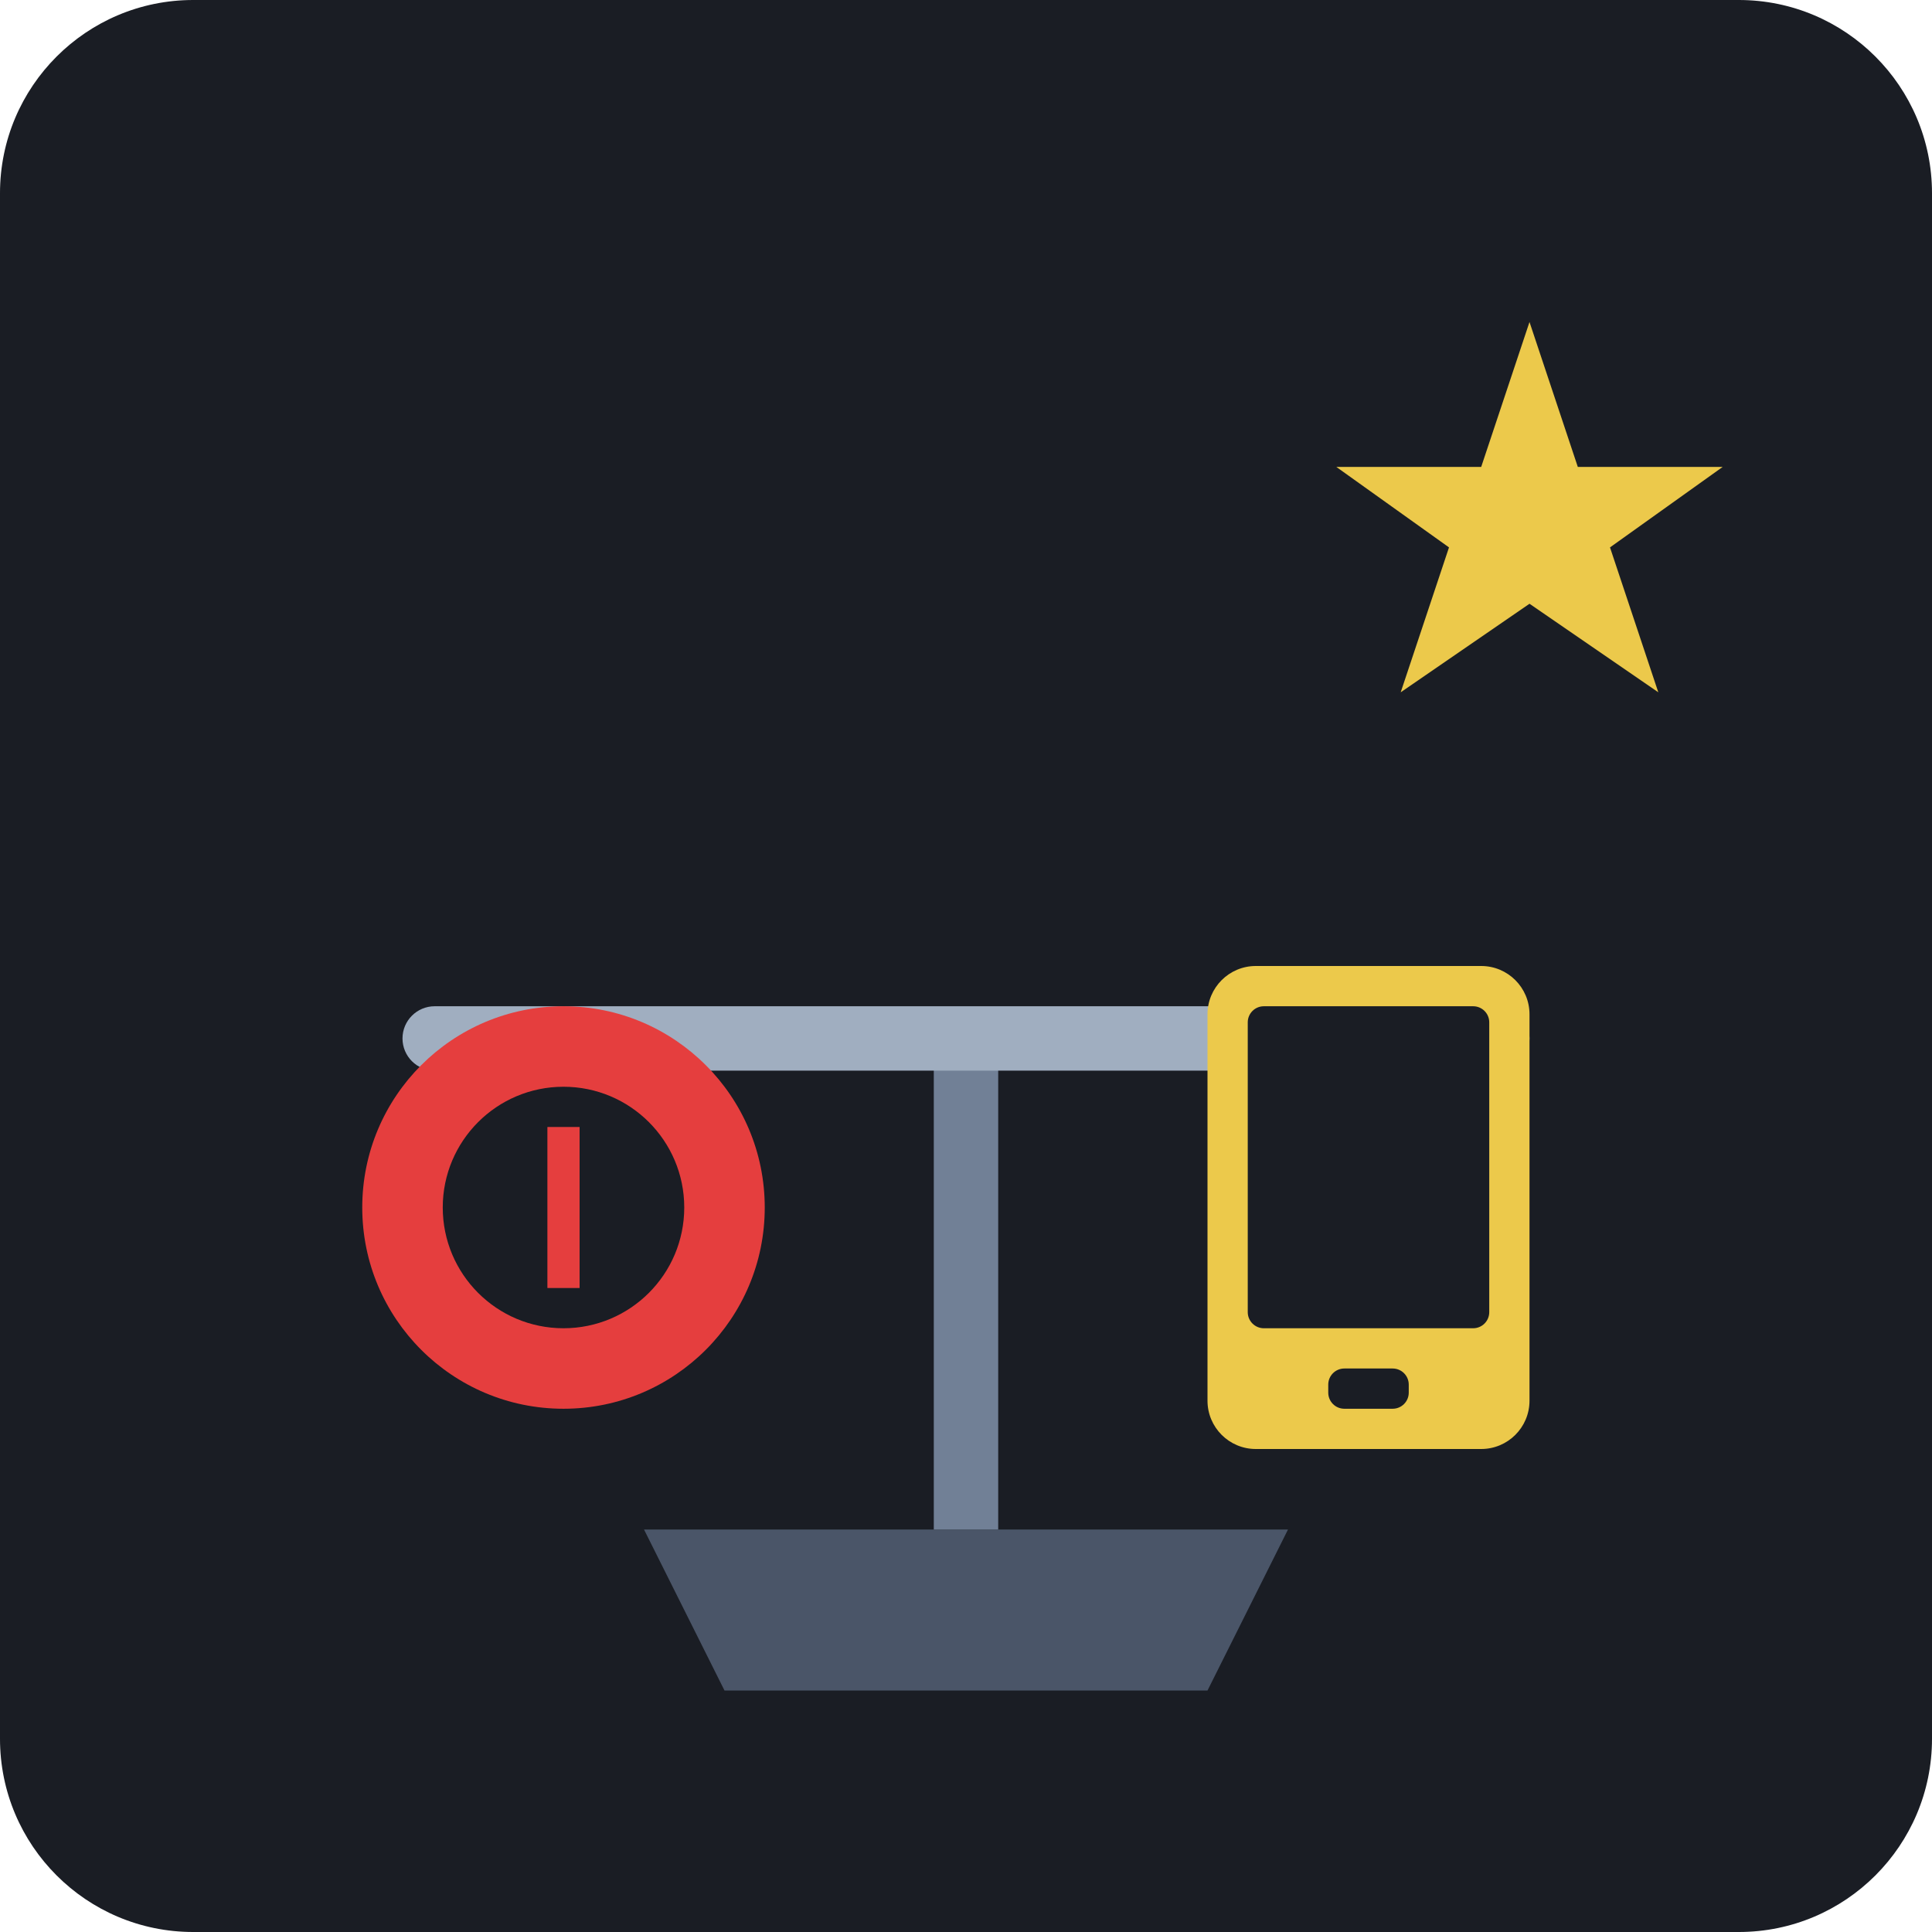
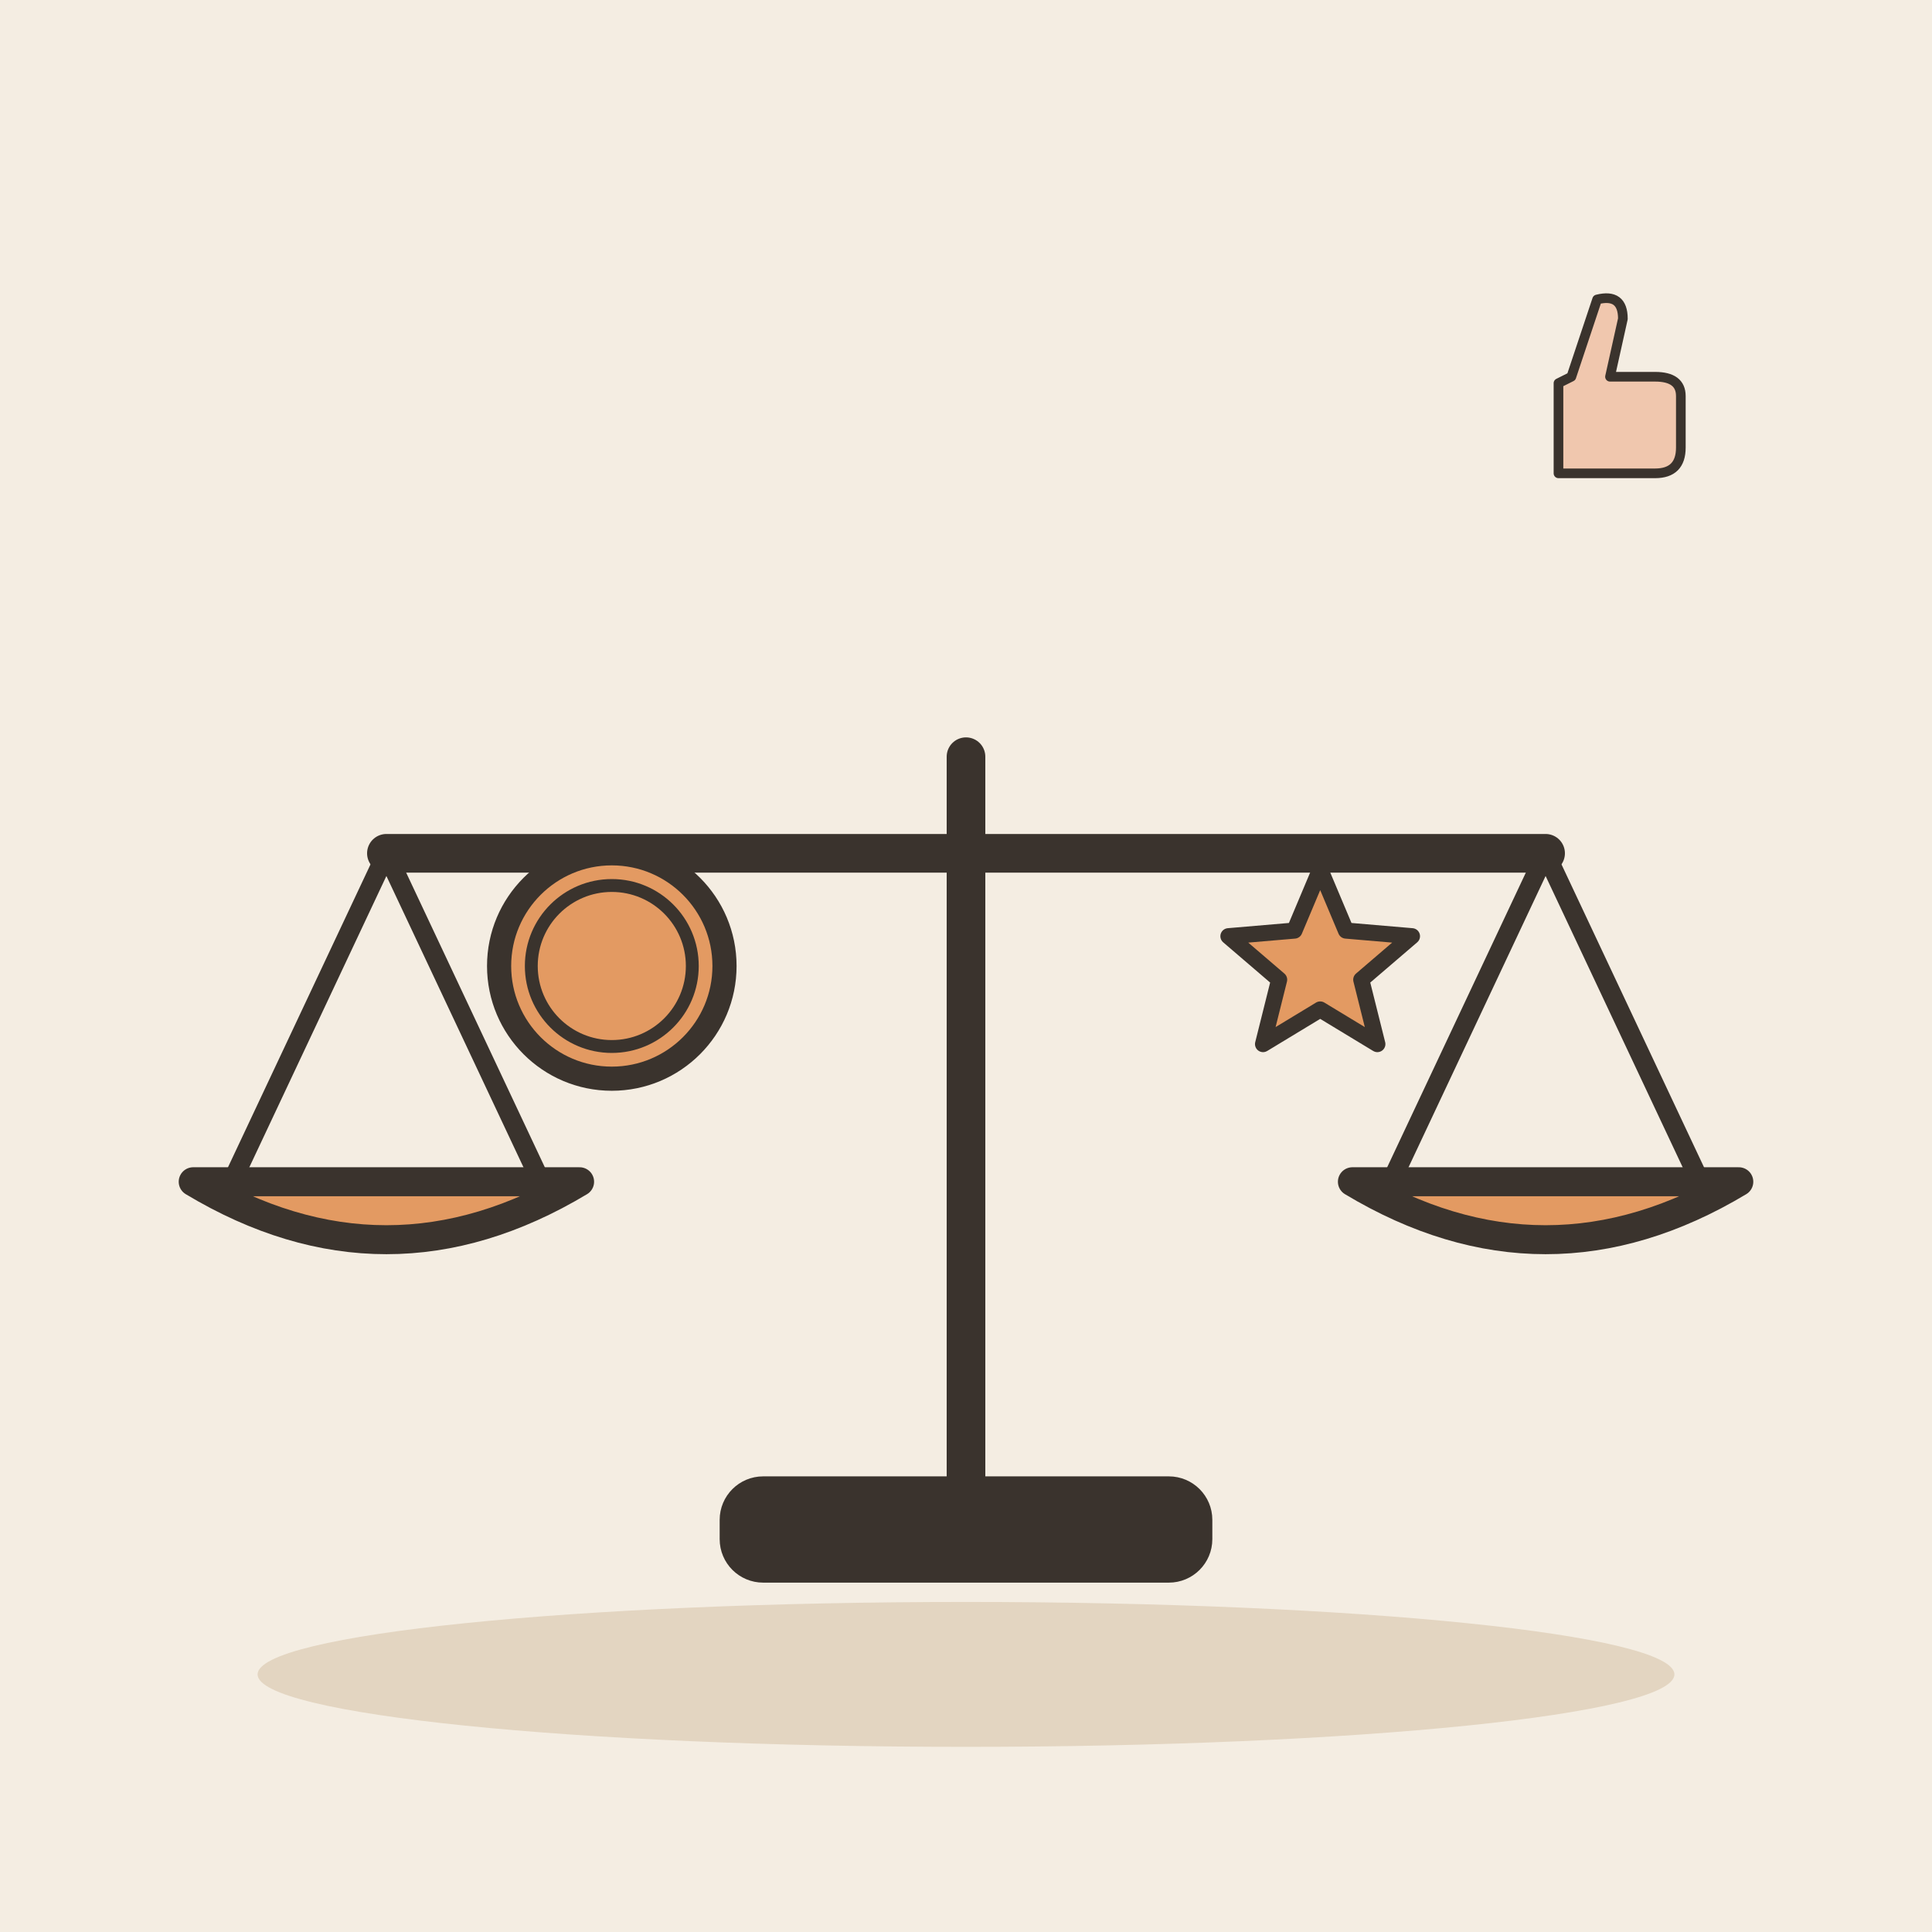
- <svg xmlns="http://www.w3.org/2000/svg" viewBox="0 0 240 240">
-   <rect width="240" height="240" rx="24" fill="#1A1D24" />
-   <g transform="translate(120, 130)">
-     <path d="M-40 60 L40 60 L30 80 L-30 80 Z" fill="#4A5568" />
-     <rect x="-4" y="0" width="8" height="60" fill="#718096" />
-     <rect x="-70" y="-5" width="140" height="8" rx="4" fill="#A0AEC0" />
-     <circle cx="-50" cy="20" r="25" fill="#E53E3E" />
-     <circle cx="-50" cy="20" r="15" fill="#1A1D24" />
-     <path d="M-50 10 L-50 30" stroke="#E53E3E" stroke-width="4" />
-     <rect x="30" y="-10" width="40" height="60" rx="6" fill="#ECC94B" />
-     <rect x="35" y="-5" width="30" height="40" rx="2" fill="#1A1D24" />
-     <rect x="45" y="40" width="10" height="5" rx="2" fill="#1A1D24" />
+ <svg xmlns="http://www.w3.org/2000/svg" viewBox="0 0 240 240" data-style="editorial">
+   <rect width="240" height="240" fill="#F4EDE2" />
+   <ellipse cx="120" cy="208" rx="88" ry="9" fill="#E3D5C1" />
+   <g transform="translate(120 190) scale(1.2 1.2)">
+     <path d="M0 0L0 -80" stroke="#3A332D" stroke-width="4" stroke-linecap="round" fill="none" />
+     <path d="M-60 -70L60 -70" stroke="#3A332D" stroke-width="4" stroke-linecap="round" fill="none" />
+     <path d="M-60 -70L-76 -36" stroke="#3A332D" stroke-width="2" stroke-linecap="round" fill="none" />
+     <path d="M-60 -70L-44 -36" stroke="#3A332D" stroke-width="2" stroke-linecap="round" fill="none" />
+     <path d="M60 -70L44 -36" stroke="#3A332D" stroke-width="2" stroke-linecap="round" fill="none" />
+     <path d="M60 -70L76 -36" stroke="#3A332D" stroke-width="2" stroke-linecap="round" fill="none" />
+     <path d="M-80 -36Q-60 -24 -40 -36Z" fill="#E39A62" stroke="#3A332D" stroke-width="3" stroke-linecap="round" stroke-linejoin="round" />
+     <path d="M40 -36Q60 -24 80 -36Z" fill="#E39A62" stroke="#3A332D" stroke-width="3" stroke-linecap="round" stroke-linejoin="round" />
+     <rect x="-24" y="-4" width="48" height="8" rx="3" fill="#3A332D" stroke="#3A332D" stroke-width="3" stroke-linecap="round" stroke-linejoin="round" />
  </g>
-   <path d="M190 40 L196 58 L214 58 L200 68 L206 86 L190 75 L174 86 L180 68 L166 58 L184 58 Z" fill="#ECC94B" />
+   <circle cx="76" cy="120" r="14" fill="#E39A62" stroke="#3A332D" stroke-width="3" stroke-linecap="round" stroke-linejoin="round" />
+   <circle cx="76" cy="120" r="10" fill="none" stroke="#3A332D" stroke-linecap="round" stroke-linejoin="round" stroke-width="1.6" />
+   <path d="M164.0 108.0L167.2 115.6L175.4 116.3L169.1 121.7L171.1 129.7L164.0 125.4L156.9 129.7L158.9 121.7L152.6 116.3L160.8 115.6Z" fill="#E39A62" stroke="#3A332D" stroke-width="2" stroke-linecap="round" stroke-linejoin="round" />
+   <g transform="translate(200 50) scale(0.4 0.4)">
+     <path d="M-16 -6L-16 22L14 22Q22 22 22 14L22 -2Q22 -8 14 -8L0 -8L4 -26Q4 -34 -4 -32L-12 -8Z" fill="#F0C7AE" stroke="#3A332D" stroke-width="3" stroke-linecap="round" stroke-linejoin="round" />
+   </g>
</svg>
